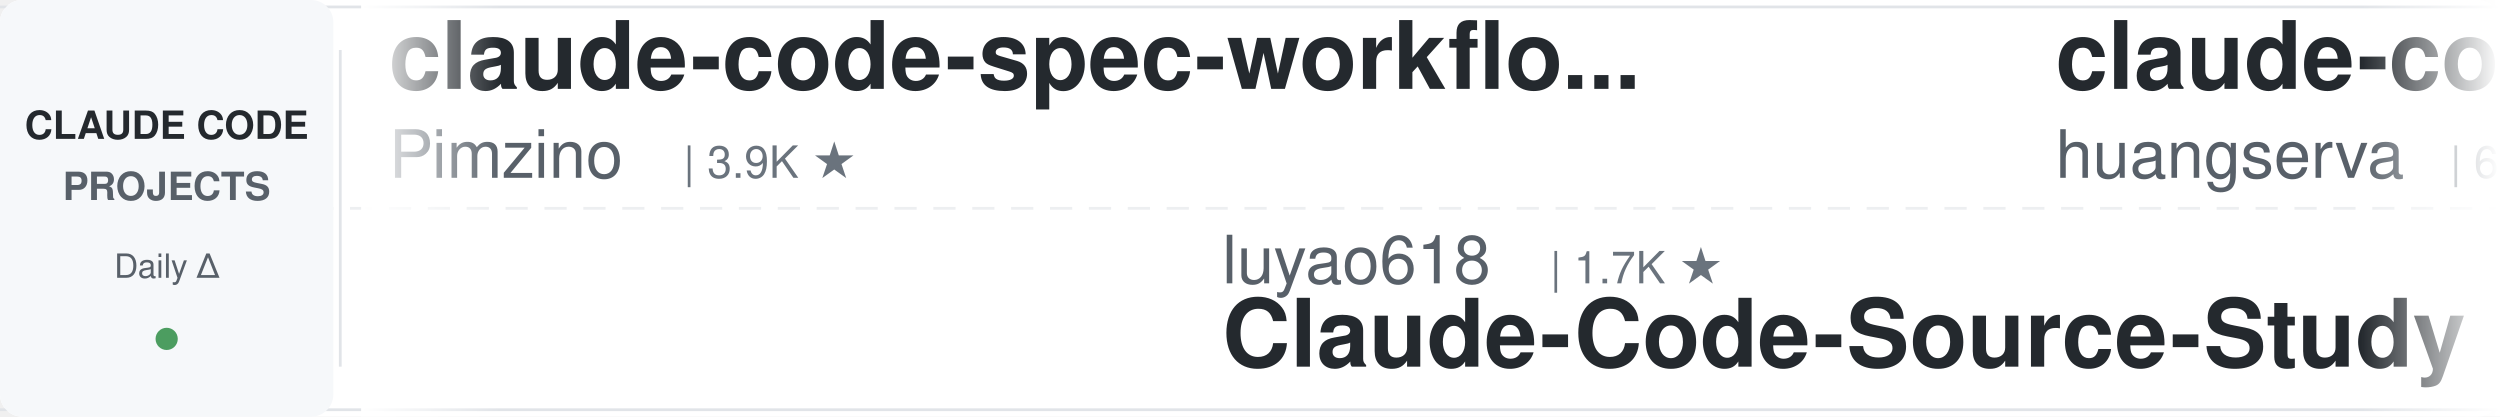
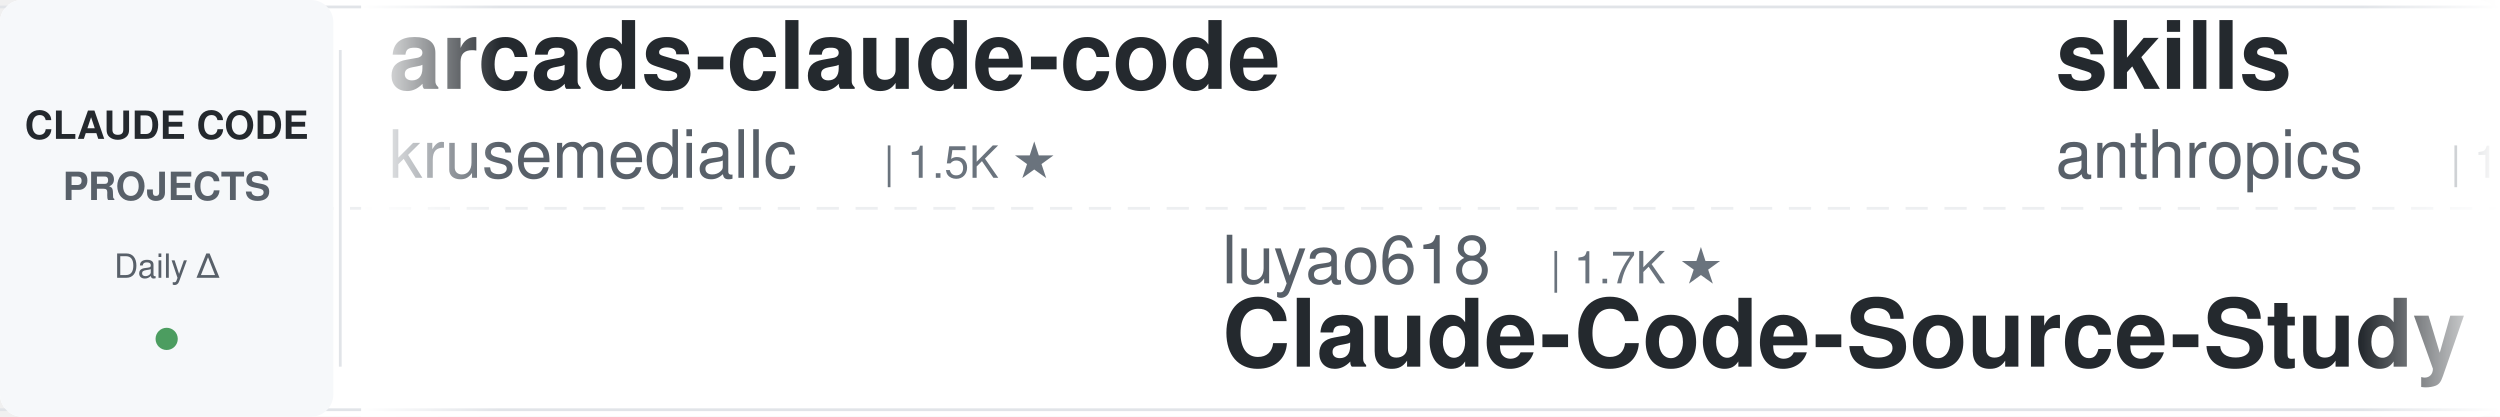
<svg xmlns="http://www.w3.org/2000/svg" width="900" height="150">
  <defs>
    <linearGradient id="leftFade" x1="0%" y1="0%" x2="100%" y2="0%">
      <stop offset="0%" style="stop-color:#ffffff;stop-opacity:1" />
      <stop offset="100%" style="stop-color:#ffffff;stop-opacity:0" />
    </linearGradient>
    <linearGradient id="rightFade" x1="0%" y1="0%" x2="100%" y2="0%">
      <stop offset="0%" style="stop-color:#ffffff;stop-opacity:0" />
      <stop offset="100%" style="stop-color:#ffffff;stop-opacity:1" />
    </linearGradient>
  </defs>
  <rect width="900" height="150" fill="#ffffff" rx="8" />
  <rect x="0" y="2" width="900" height="1" fill="#e1e4e8" />
  <rect x="0" y="147" width="900" height="1" fill="#e1e4e8" />
  <line x1="0" y1="75" x2="900" y2="75" stroke="#e1e4e8" stroke-width="1" stroke-dasharray="8 6" opacity="0.6" />
  <rect x="0" y="0" width="120" height="150" fill="#f6f8fa" rx="8" />
  <text x="60" y="50" font-family="-apple-system, BlinkMacSystemFont, 'Segoe UI', Helvetica, Arial, sans-serif" font-size="14" font-weight="600" fill="#24292e" text-anchor="middle">CLAUDE CODE</text>
  <text x="60" y="72" font-family="-apple-system, BlinkMacSystemFont, 'Segoe UI', Helvetica, Arial, sans-serif" font-size="14" font-weight="600" fill="#586069" text-anchor="middle">PROJECTS</text>
  <text x="60" y="100" font-family="-apple-system, BlinkMacSystemFont, 'Segoe UI', Helvetica, Arial, sans-serif" font-size="12" font-weight="500" fill="#586069" text-anchor="middle">Daily Δ</text>
  <circle cx="60" cy="122" r="4" fill="#22863a" opacity="0.8" />
  <rect x="122" y="18" width="1" height="114" fill="#e1e4e8" />
  <clipPath id="tickerClip">
    <rect x="130" y="0" width="770" height="150" />
  </clipPath>
  <g clip-path="url(#tickerClip)">
    <g id="tickerItems">
      <animateTransform attributeName="transform" attributeType="XML" type="translate" from="0 0" to="-3000 0" dur="54s" repeatCount="indefinite" />
      <g transform="translate(0, 0)">
-         <text x="140" y="32" font-family="-apple-system, BlinkMacSystemFont, 'Segoe UI', Helvetica, Arial, sans-serif" font-size="34" font-weight="600" fill="#24292e">claude-code-spec-workflo...</text>
-         <text x="140" y="64" font-family="-apple-system, BlinkMacSystemFont, 'Segoe UI', Helvetica, Arial, sans-serif" font-size="24" font-weight="400" fill="#586069">Pimzino</text>
-         <text x="246" y="64" font-family="-apple-system, BlinkMacSystemFont, 'Segoe UI', Helvetica, Arial, sans-serif" font-size="16" font-weight="500" fill="#6a737d">| 3.9K ★</text>
+         <text x="140" y="32" font-family="-apple-system, BlinkMacSystemFont, 'Segoe UI', Helvetica, Arial, sans-serif" font-size="34" font-weight="600" fill="#24292e">arcads-claude-code</text>
+         <text x="140" y="64" font-family="-apple-system, BlinkMacSystemFont, 'Segoe UI', Helvetica, Arial, sans-serif" font-size="24" font-weight="400" fill="#586069">krusemediallc</text>
+         <text x="318" y="64" font-family="-apple-system, BlinkMacSystemFont, 'Segoe UI', Helvetica, Arial, sans-serif" font-size="16" font-weight="500" fill="#6a737d">| 1.5K ★</text>
      </g>
      <g transform="translate(300, 0)">
        <text x="140" y="102" font-family="-apple-system, BlinkMacSystemFont, 'Segoe UI', Helvetica, Arial, sans-serif" font-size="24" font-weight="400" fill="#586069">luyao618</text>
        <text x="258" y="102" font-family="-apple-system, BlinkMacSystemFont, 'Segoe UI', Helvetica, Arial, sans-serif" font-size="16" font-weight="500" fill="#6a737d">| 1.7K ★</text>
        <text x="140" y="132" font-family="-apple-system, BlinkMacSystemFont, 'Segoe UI', Helvetica, Arial, sans-serif" font-size="34" font-weight="600" fill="#24292e">Claude-Code-Source-Study</text>
      </g>
      <g transform="translate(600, 0)">
+         <text x="140" y="32" font-family="-apple-system, BlinkMacSystemFont, 'Segoe UI', Helvetica, Arial, sans-serif" font-size="34" font-weight="600" fill="#24292e">skills</text>
+         <text x="140" y="64" font-family="-apple-system, BlinkMacSystemFont, 'Segoe UI', Helvetica, Arial, sans-serif" font-size="24" font-weight="400" fill="#586069">anthropics</text>
+         <text x="282" y="64" font-family="-apple-system, BlinkMacSystemFont, 'Segoe UI', Helvetica, Arial, sans-serif" font-size="16" font-weight="500" fill="#6a737d">| 176.7K ★</text>
+       </g>
+       <g transform="translate(900, 0)">
+         <text x="140" y="102" font-family="-apple-system, BlinkMacSystemFont, 'Segoe UI', Helvetica, Arial, sans-serif" font-size="24" font-weight="400" fill="#586069">https-deeplearning-ai</text>
+         <text x="414" y="102" font-family="-apple-system, BlinkMacSystemFont, 'Segoe UI', Helvetica, Arial, sans-serif" font-size="16" font-weight="500" fill="#6a737d">| 549 ★</text>
+         <text x="140" y="132" font-family="-apple-system, BlinkMacSystemFont, 'Segoe UI', Helvetica, Arial, sans-serif" font-size="34" font-weight="600" fill="#24292e">sc-claude-code-files</text>
+       </g>
+       <g transform="translate(1200, 0)">
+         <text x="140" y="32" font-family="-apple-system, BlinkMacSystemFont, 'Segoe UI', Helvetica, Arial, sans-serif" font-size="34" font-weight="600" fill="#24292e">claude-code-workflows</text>
+         <text x="140" y="64" font-family="-apple-system, BlinkMacSystemFont, 'Segoe UI', Helvetica, Arial, sans-serif" font-size="24" font-weight="400" fill="#586069">OneRedOak</text>
+         <text x="270" y="64" font-family="-apple-system, BlinkMacSystemFont, 'Segoe UI', Helvetica, Arial, sans-serif" font-size="16" font-weight="500" fill="#6a737d">| 3.9K ★</text>
+       </g>
+       <g transform="translate(1500, 0)">
+         <text x="140" y="102" font-family="-apple-system, BlinkMacSystemFont, 'Segoe UI', Helvetica, Arial, sans-serif" font-size="24" font-weight="400" fill="#586069">1rgs</text>
+         <text x="210" y="102" font-family="-apple-system, BlinkMacSystemFont, 'Segoe UI', Helvetica, Arial, sans-serif" font-size="16" font-weight="500" fill="#6a737d">| 3.7K ★</text>
+         <text x="140" y="132" font-family="-apple-system, BlinkMacSystemFont, 'Segoe UI', Helvetica, Arial, sans-serif" font-size="34" font-weight="600" fill="#24292e">claude-code-proxy</text>
+       </g>
+       <g transform="translate(1800, 0)">
+         <text x="140" y="32" font-family="-apple-system, BlinkMacSystemFont, 'Segoe UI', Helvetica, Arial, sans-serif" font-size="34" font-weight="600" fill="#24292e">claude-coder</text>
+         <text x="140" y="64" font-family="-apple-system, BlinkMacSystemFont, 'Segoe UI', Helvetica, Arial, sans-serif" font-size="24" font-weight="400" fill="#586069">kodu-ai</text>
+         <text x="246" y="64" font-family="-apple-system, BlinkMacSystemFont, 'Segoe UI', Helvetica, Arial, sans-serif" font-size="16" font-weight="500" fill="#6a737d">| 5.2K ★</text>
+       </g>
+       <g transform="translate(2100, 0)">
+         <text x="140" y="102" font-family="-apple-system, BlinkMacSystemFont, 'Segoe UI', Helvetica, Arial, sans-serif" font-size="24" font-weight="400" fill="#586069">hangsman</text>
+         <text x="258" y="102" font-family="-apple-system, BlinkMacSystemFont, 'Segoe UI', Helvetica, Arial, sans-serif" font-size="16" font-weight="500" fill="#6a737d">| 794 ★</text>
+         <text x="140" y="132" font-family="-apple-system, BlinkMacSystemFont, 'Segoe UI', Helvetica, Arial, sans-serif" font-size="34" font-weight="600" fill="#24292e">claude-code-source</text>
+       </g>
+       <g transform="translate(2400, 0)">
        <text x="140" y="32" font-family="-apple-system, BlinkMacSystemFont, 'Segoe UI', Helvetica, Arial, sans-serif" font-size="34" font-weight="600" fill="#24292e">claude-code-cli</text>
        <text x="140" y="64" font-family="-apple-system, BlinkMacSystemFont, 'Segoe UI', Helvetica, Arial, sans-serif" font-size="24" font-weight="400" fill="#586069">huangserva</text>
        <text x="282" y="64" font-family="-apple-system, BlinkMacSystemFont, 'Segoe UI', Helvetica, Arial, sans-serif" font-size="16" font-weight="500" fill="#6a737d">| 629 ★</text>
      </g>
-       <g transform="translate(900, 0)">
-         <text x="140" y="102" font-family="-apple-system, BlinkMacSystemFont, 'Segoe UI', Helvetica, Arial, sans-serif" font-size="24" font-weight="400" fill="#586069">SeemSeam</text>
-         <text x="258" y="102" font-family="-apple-system, BlinkMacSystemFont, 'Segoe UI', Helvetica, Arial, sans-serif" font-size="16" font-weight="500" fill="#6a737d">| 3.5K ★</text>
-         <text x="140" y="132" font-family="-apple-system, BlinkMacSystemFont, 'Segoe UI', Helvetica, Arial, sans-serif" font-size="34" font-weight="600" fill="#24292e">claude_codex_bridge</text>
-       </g>
-       <g transform="translate(1200, 0)">
-         <text x="140" y="32" font-family="-apple-system, BlinkMacSystemFont, 'Segoe UI', Helvetica, Arial, sans-serif" font-size="34" font-weight="600" fill="#24292e">claude-code-ultimate-gui...</text>
-         <text x="140" y="64" font-family="-apple-system, BlinkMacSystemFont, 'Segoe UI', Helvetica, Arial, sans-serif" font-size="24" font-weight="400" fill="#586069">FlorianBruniaux</text>
-         <text x="342" y="64" font-family="-apple-system, BlinkMacSystemFont, 'Segoe UI', Helvetica, Arial, sans-serif" font-size="16" font-weight="500" fill="#6a737d">| 6.0K ★</text>
-       </g>
-       <g transform="translate(1500, 0)">
-         <text x="140" y="102" font-family="-apple-system, BlinkMacSystemFont, 'Segoe UI', Helvetica, Arial, sans-serif" font-size="24" font-weight="400" fill="#586069">kodu-ai</text>
-         <text x="246" y="102" font-family="-apple-system, BlinkMacSystemFont, 'Segoe UI', Helvetica, Arial, sans-serif" font-size="16" font-weight="500" fill="#6a737d">| 5.2K ★</text>
-         <text x="140" y="132" font-family="-apple-system, BlinkMacSystemFont, 'Segoe UI', Helvetica, Arial, sans-serif" font-size="34" font-weight="600" fill="#24292e">claude-coder</text>
-       </g>
-       <g transform="translate(1800, 0)">
-         <text x="140" y="32" font-family="-apple-system, BlinkMacSystemFont, 'Segoe UI', Helvetica, Arial, sans-serif" font-size="34" font-weight="600" fill="#24292e">claude-code-telegram</text>
-         <text x="140" y="64" font-family="-apple-system, BlinkMacSystemFont, 'Segoe UI', Helvetica, Arial, sans-serif" font-size="24" font-weight="400" fill="#586069">overwirehq</text>
-         <text x="282" y="64" font-family="-apple-system, BlinkMacSystemFont, 'Segoe UI', Helvetica, Arial, sans-serif" font-size="16" font-weight="500" fill="#6a737d">| 2.8K ★</text>
-       </g>
-       <g transform="translate(2100, 0)">
-         <text x="140" y="102" font-family="-apple-system, BlinkMacSystemFont, 'Segoe UI', Helvetica, Arial, sans-serif" font-size="24" font-weight="400" fill="#586069">musistudio</text>
-         <text x="282" y="102" font-family="-apple-system, BlinkMacSystemFont, 'Segoe UI', Helvetica, Arial, sans-serif" font-size="16" font-weight="500" fill="#6a737d">| 37.3K ★</text>
-         <text x="140" y="132" font-family="-apple-system, BlinkMacSystemFont, 'Segoe UI', Helvetica, Arial, sans-serif" font-size="34" font-weight="600" fill="#24292e">claude-code-router</text>
-       </g>
-       <g transform="translate(2400, 0)">
-         <text x="140" y="32" font-family="-apple-system, BlinkMacSystemFont, 'Segoe UI', Helvetica, Arial, sans-serif" font-size="34" font-weight="600" fill="#24292e">claude-code-from-scratch</text>
-         <text x="140" y="64" font-family="-apple-system, BlinkMacSystemFont, 'Segoe UI', Helvetica, Arial, sans-serif" font-size="24" font-weight="400" fill="#586069">Windy3f3f3f3f</text>
-         <text x="318" y="64" font-family="-apple-system, BlinkMacSystemFont, 'Segoe UI', Helvetica, Arial, sans-serif" font-size="16" font-weight="500" fill="#6a737d">| 2.7K ★</text>
-       </g>
      <g transform="translate(2700, 0)">
-         <text x="140" y="102" font-family="-apple-system, BlinkMacSystemFont, 'Segoe UI', Helvetica, Arial, sans-serif" font-size="24" font-weight="400" fill="#586069">davila7</text>
-         <text x="246" y="102" font-family="-apple-system, BlinkMacSystemFont, 'Segoe UI', Helvetica, Arial, sans-serif" font-size="16" font-weight="500" fill="#6a737d">| 30.8K ★</text>
-         <text x="140" y="132" font-family="-apple-system, BlinkMacSystemFont, 'Segoe UI', Helvetica, Arial, sans-serif" font-size="34" font-weight="600" fill="#24292e">claude-code-templates</text>
+         <text x="140" y="102" font-family="-apple-system, BlinkMacSystemFont, 'Segoe UI', Helvetica, Arial, sans-serif" font-size="24" font-weight="400" fill="#586069">Piebald-AI</text>
+         <text x="282" y="102" font-family="-apple-system, BlinkMacSystemFont, 'Segoe UI', Helvetica, Arial, sans-serif" font-size="16" font-weight="500" fill="#6a737d">| 12.7K ★</text>
+         <text x="140" y="132" font-family="-apple-system, BlinkMacSystemFont, 'Segoe UI', Helvetica, Arial, sans-serif" font-size="34" font-weight="600" fill="#24292e">claude-code-system-promp...</text>
      </g>
      <g transform="translate(3000, 0)">
-         <text x="140" y="32" font-family="-apple-system, BlinkMacSystemFont, 'Segoe UI', Helvetica, Arial, sans-serif" font-size="34" font-weight="600" fill="#24292e">claude-code-spec-workflo...</text>
-         <text x="140" y="64" font-family="-apple-system, BlinkMacSystemFont, 'Segoe UI', Helvetica, Arial, sans-serif" font-size="24" font-weight="400" fill="#586069">Pimzino</text>
-         <text x="246" y="64" font-family="-apple-system, BlinkMacSystemFont, 'Segoe UI', Helvetica, Arial, sans-serif" font-size="16" font-weight="500" fill="#6a737d">| 3.9K ★</text>
+         <text x="140" y="32" font-family="-apple-system, BlinkMacSystemFont, 'Segoe UI', Helvetica, Arial, sans-serif" font-size="34" font-weight="600" fill="#24292e">arcads-claude-code</text>
+         <text x="140" y="64" font-family="-apple-system, BlinkMacSystemFont, 'Segoe UI', Helvetica, Arial, sans-serif" font-size="24" font-weight="400" fill="#586069">krusemediallc</text>
+         <text x="318" y="64" font-family="-apple-system, BlinkMacSystemFont, 'Segoe UI', Helvetica, Arial, sans-serif" font-size="16" font-weight="500" fill="#6a737d">| 1.5K ★</text>
      </g>
      <g transform="translate(3300, 0)">
        <text x="140" y="102" font-family="-apple-system, BlinkMacSystemFont, 'Segoe UI', Helvetica, Arial, sans-serif" font-size="24" font-weight="400" fill="#586069">luyao618</text>
        <text x="258" y="102" font-family="-apple-system, BlinkMacSystemFont, 'Segoe UI', Helvetica, Arial, sans-serif" font-size="16" font-weight="500" fill="#6a737d">| 1.7K ★</text>
        <text x="140" y="132" font-family="-apple-system, BlinkMacSystemFont, 'Segoe UI', Helvetica, Arial, sans-serif" font-size="34" font-weight="600" fill="#24292e">Claude-Code-Source-Study</text>
      </g>
      <g transform="translate(3600, 0)">
-         <text x="140" y="32" font-family="-apple-system, BlinkMacSystemFont, 'Segoe UI', Helvetica, Arial, sans-serif" font-size="34" font-weight="600" fill="#24292e">claude-code-cli</text>
-         <text x="140" y="64" font-family="-apple-system, BlinkMacSystemFont, 'Segoe UI', Helvetica, Arial, sans-serif" font-size="24" font-weight="400" fill="#586069">huangserva</text>
-         <text x="282" y="64" font-family="-apple-system, BlinkMacSystemFont, 'Segoe UI', Helvetica, Arial, sans-serif" font-size="16" font-weight="500" fill="#6a737d">| 629 ★</text>
+         <text x="140" y="32" font-family="-apple-system, BlinkMacSystemFont, 'Segoe UI', Helvetica, Arial, sans-serif" font-size="34" font-weight="600" fill="#24292e">skills</text>
+         <text x="140" y="64" font-family="-apple-system, BlinkMacSystemFont, 'Segoe UI', Helvetica, Arial, sans-serif" font-size="24" font-weight="400" fill="#586069">anthropics</text>
+         <text x="282" y="64" font-family="-apple-system, BlinkMacSystemFont, 'Segoe UI', Helvetica, Arial, sans-serif" font-size="16" font-weight="500" fill="#6a737d">| 176.7K ★</text>
      </g>
      <g transform="translate(3900, 0)">
-         <text x="140" y="102" font-family="-apple-system, BlinkMacSystemFont, 'Segoe UI', Helvetica, Arial, sans-serif" font-size="24" font-weight="400" fill="#586069">SeemSeam</text>
-         <text x="258" y="102" font-family="-apple-system, BlinkMacSystemFont, 'Segoe UI', Helvetica, Arial, sans-serif" font-size="16" font-weight="500" fill="#6a737d">| 3.5K ★</text>
-         <text x="140" y="132" font-family="-apple-system, BlinkMacSystemFont, 'Segoe UI', Helvetica, Arial, sans-serif" font-size="34" font-weight="600" fill="#24292e">claude_codex_bridge</text>
+         <text x="140" y="102" font-family="-apple-system, BlinkMacSystemFont, 'Segoe UI', Helvetica, Arial, sans-serif" font-size="24" font-weight="400" fill="#586069">https-deeplearning-ai</text>
+         <text x="414" y="102" font-family="-apple-system, BlinkMacSystemFont, 'Segoe UI', Helvetica, Arial, sans-serif" font-size="16" font-weight="500" fill="#6a737d">| 549 ★</text>
+         <text x="140" y="132" font-family="-apple-system, BlinkMacSystemFont, 'Segoe UI', Helvetica, Arial, sans-serif" font-size="34" font-weight="600" fill="#24292e">sc-claude-code-files</text>
      </g>
    </g>
  </g>
  <rect x="130" y="0" width="50" height="150" fill="url(#leftFade)" />
  <rect x="850" y="0" width="50" height="150" fill="url(#rightFade)" />
</svg>
